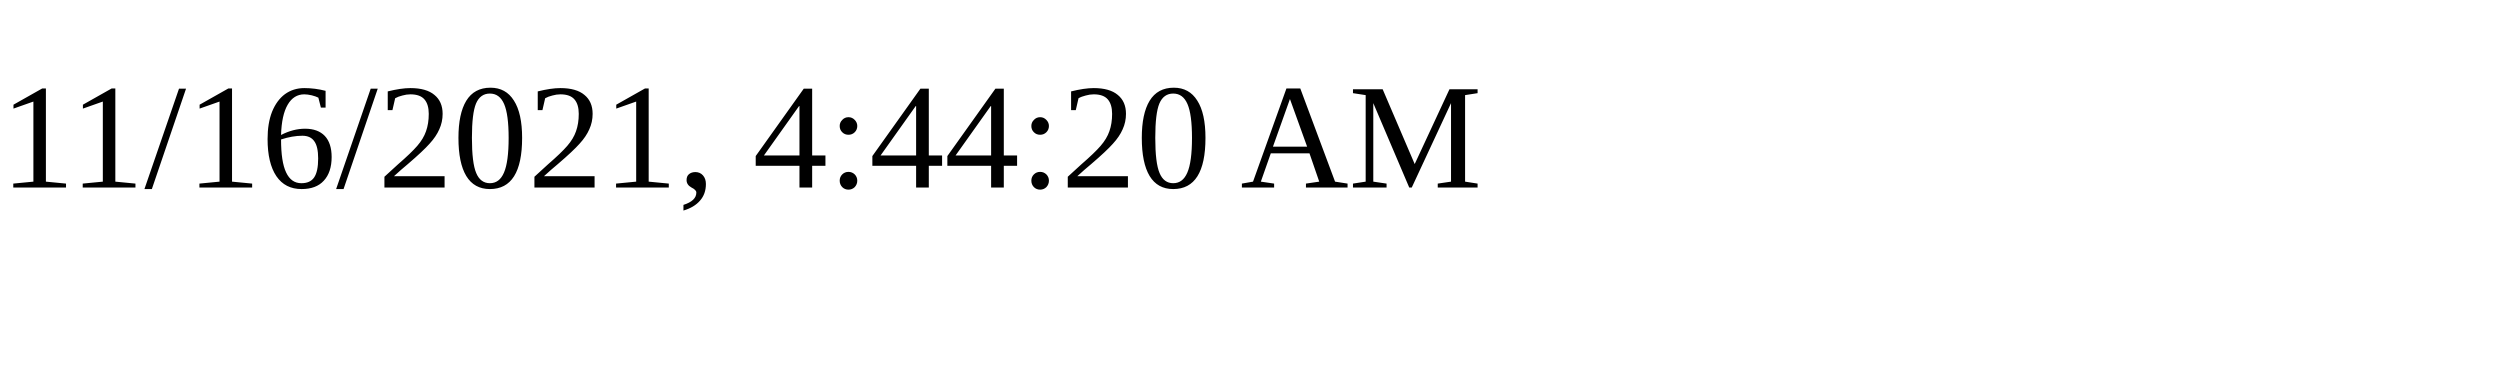
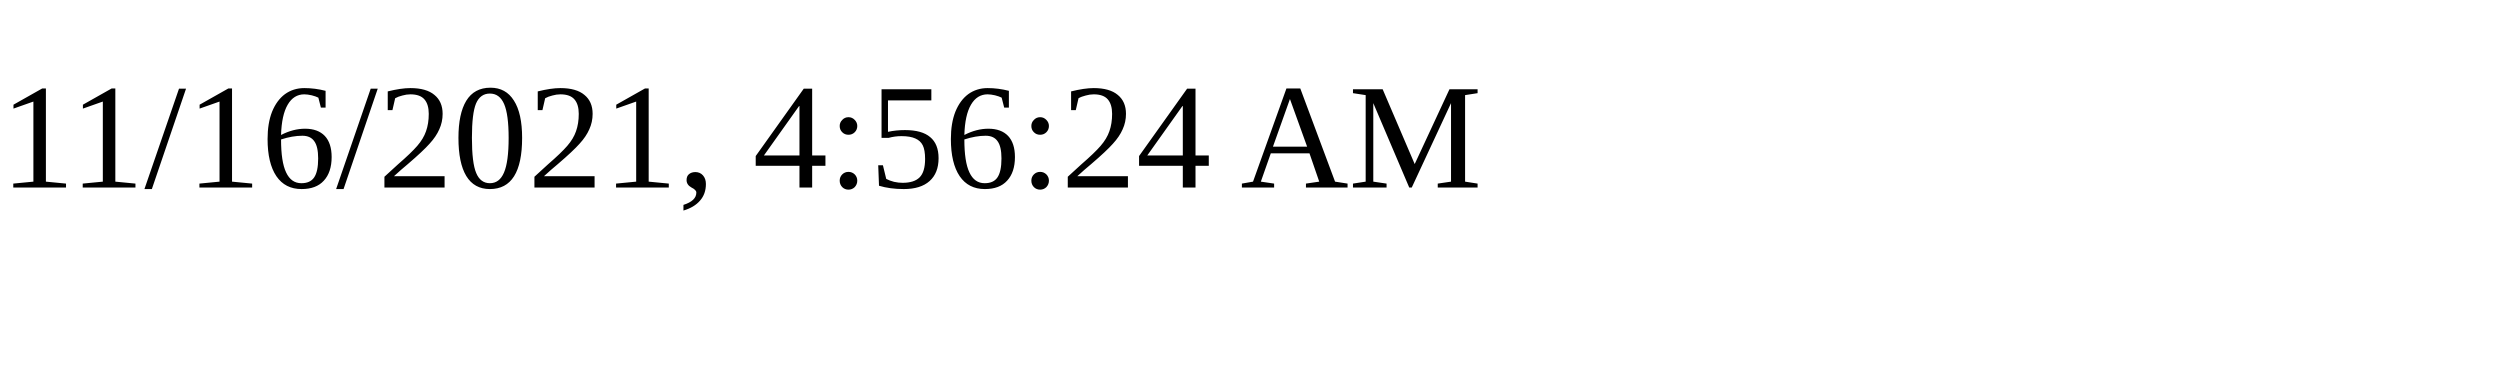
<svg xmlns="http://www.w3.org/2000/svg" height="30" width="200">
-   <text x="0" y="15">11/16/2021, 4:44:20 AM</text>
+   <text x="0" y="15">11/16/2021, 4:56:24 AM</text>
</svg>
